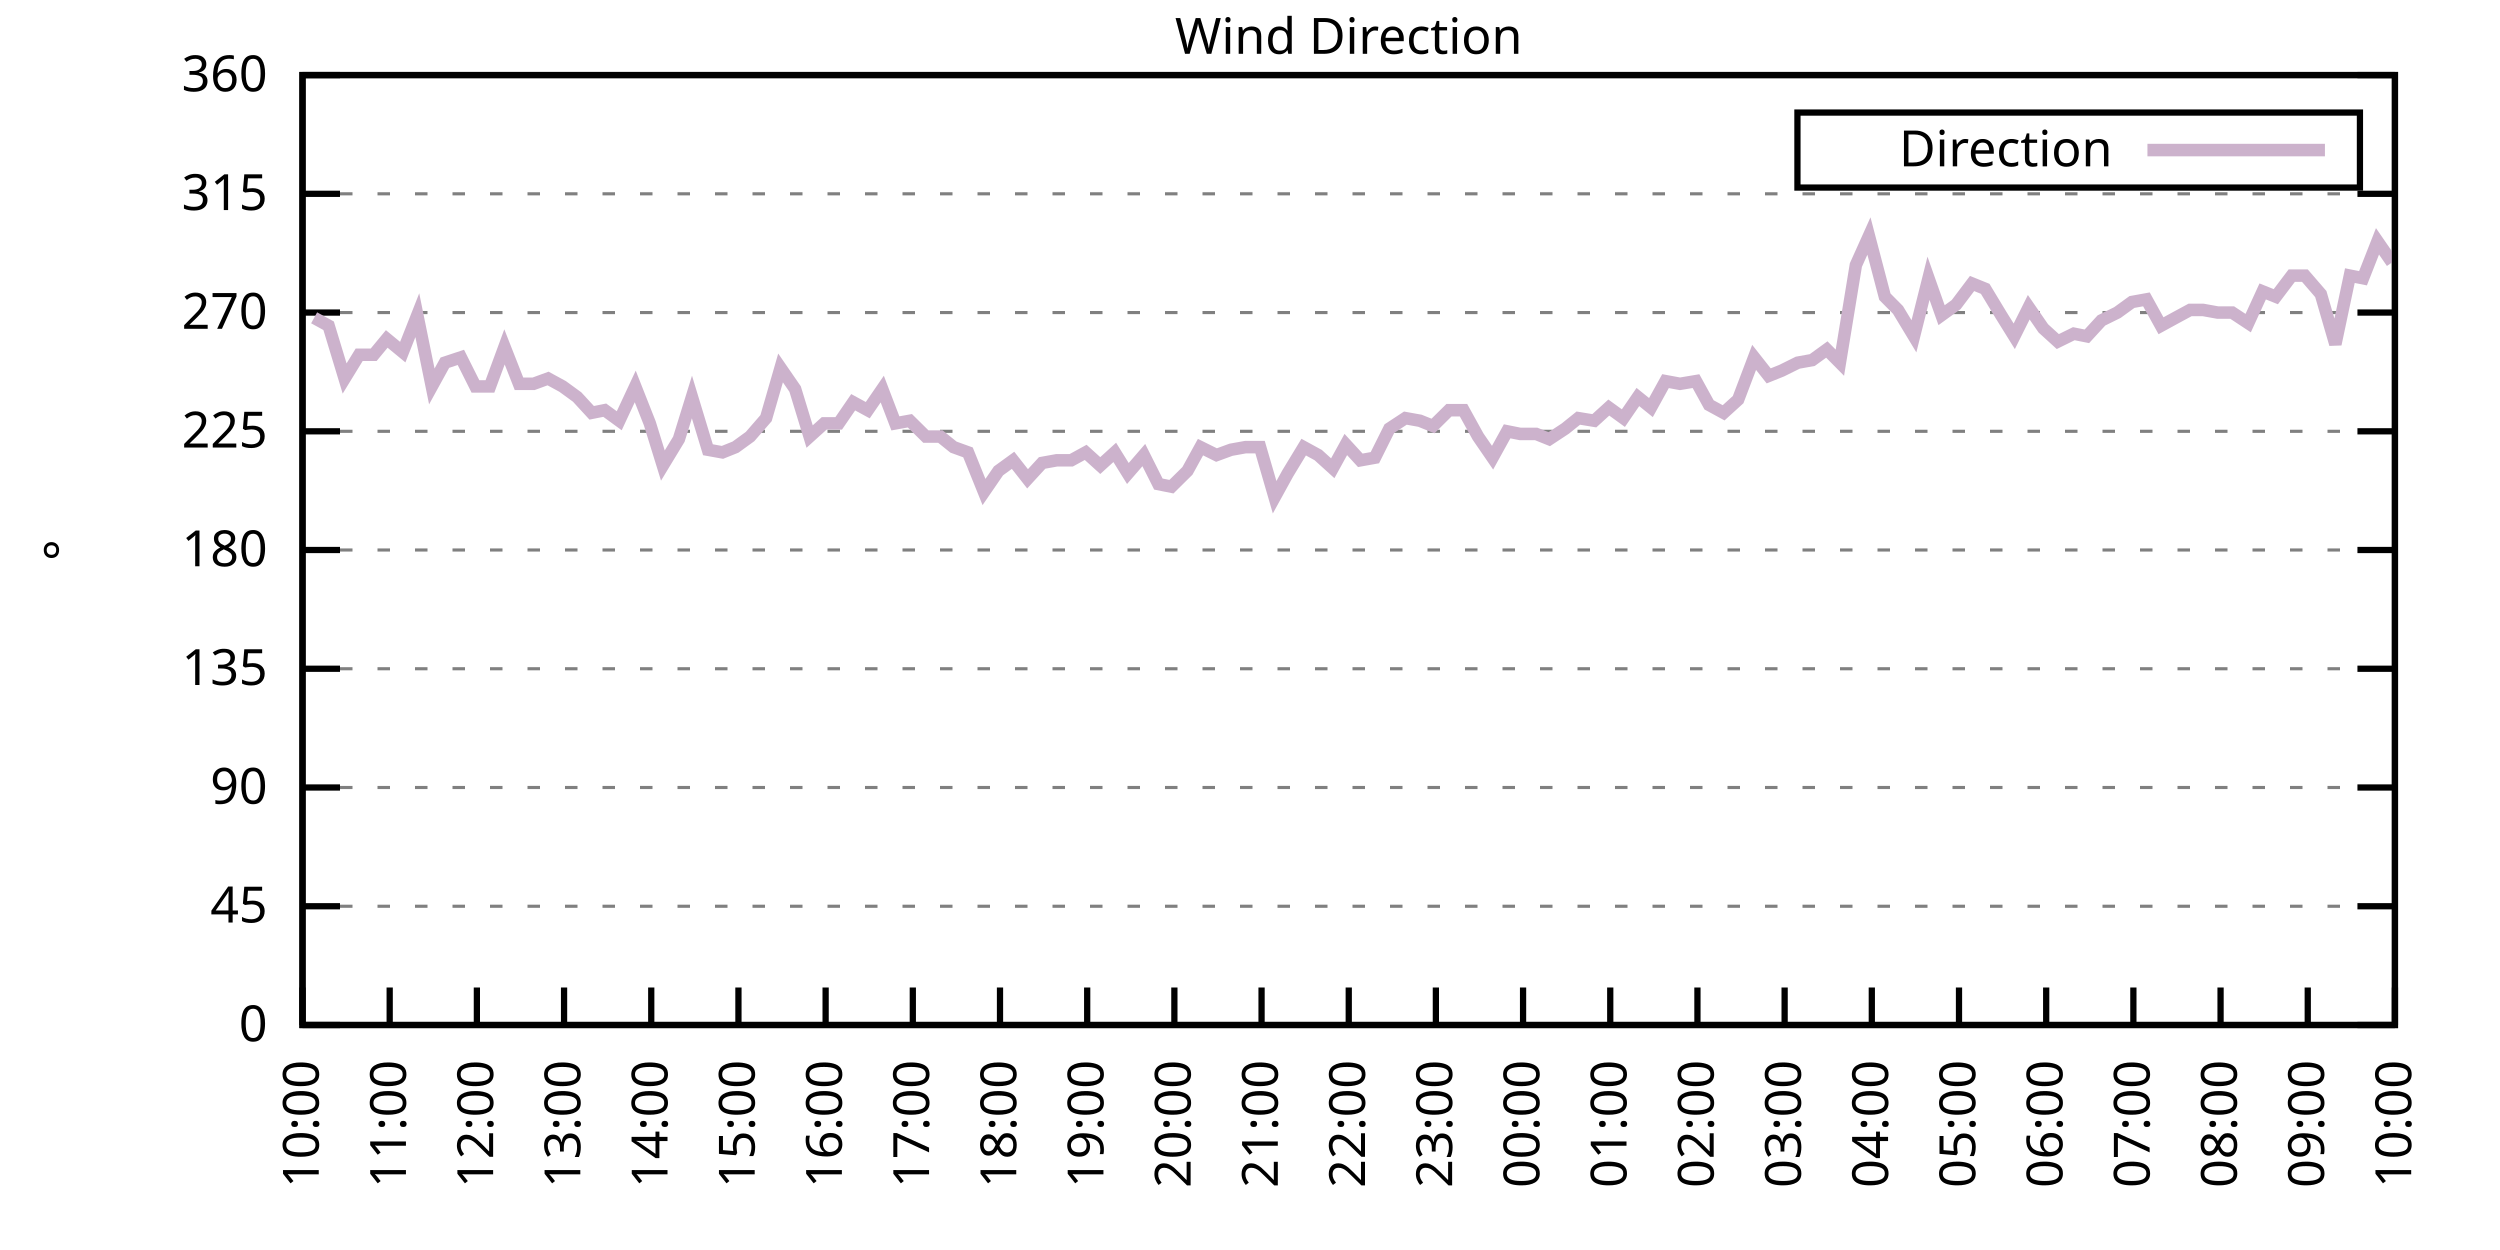
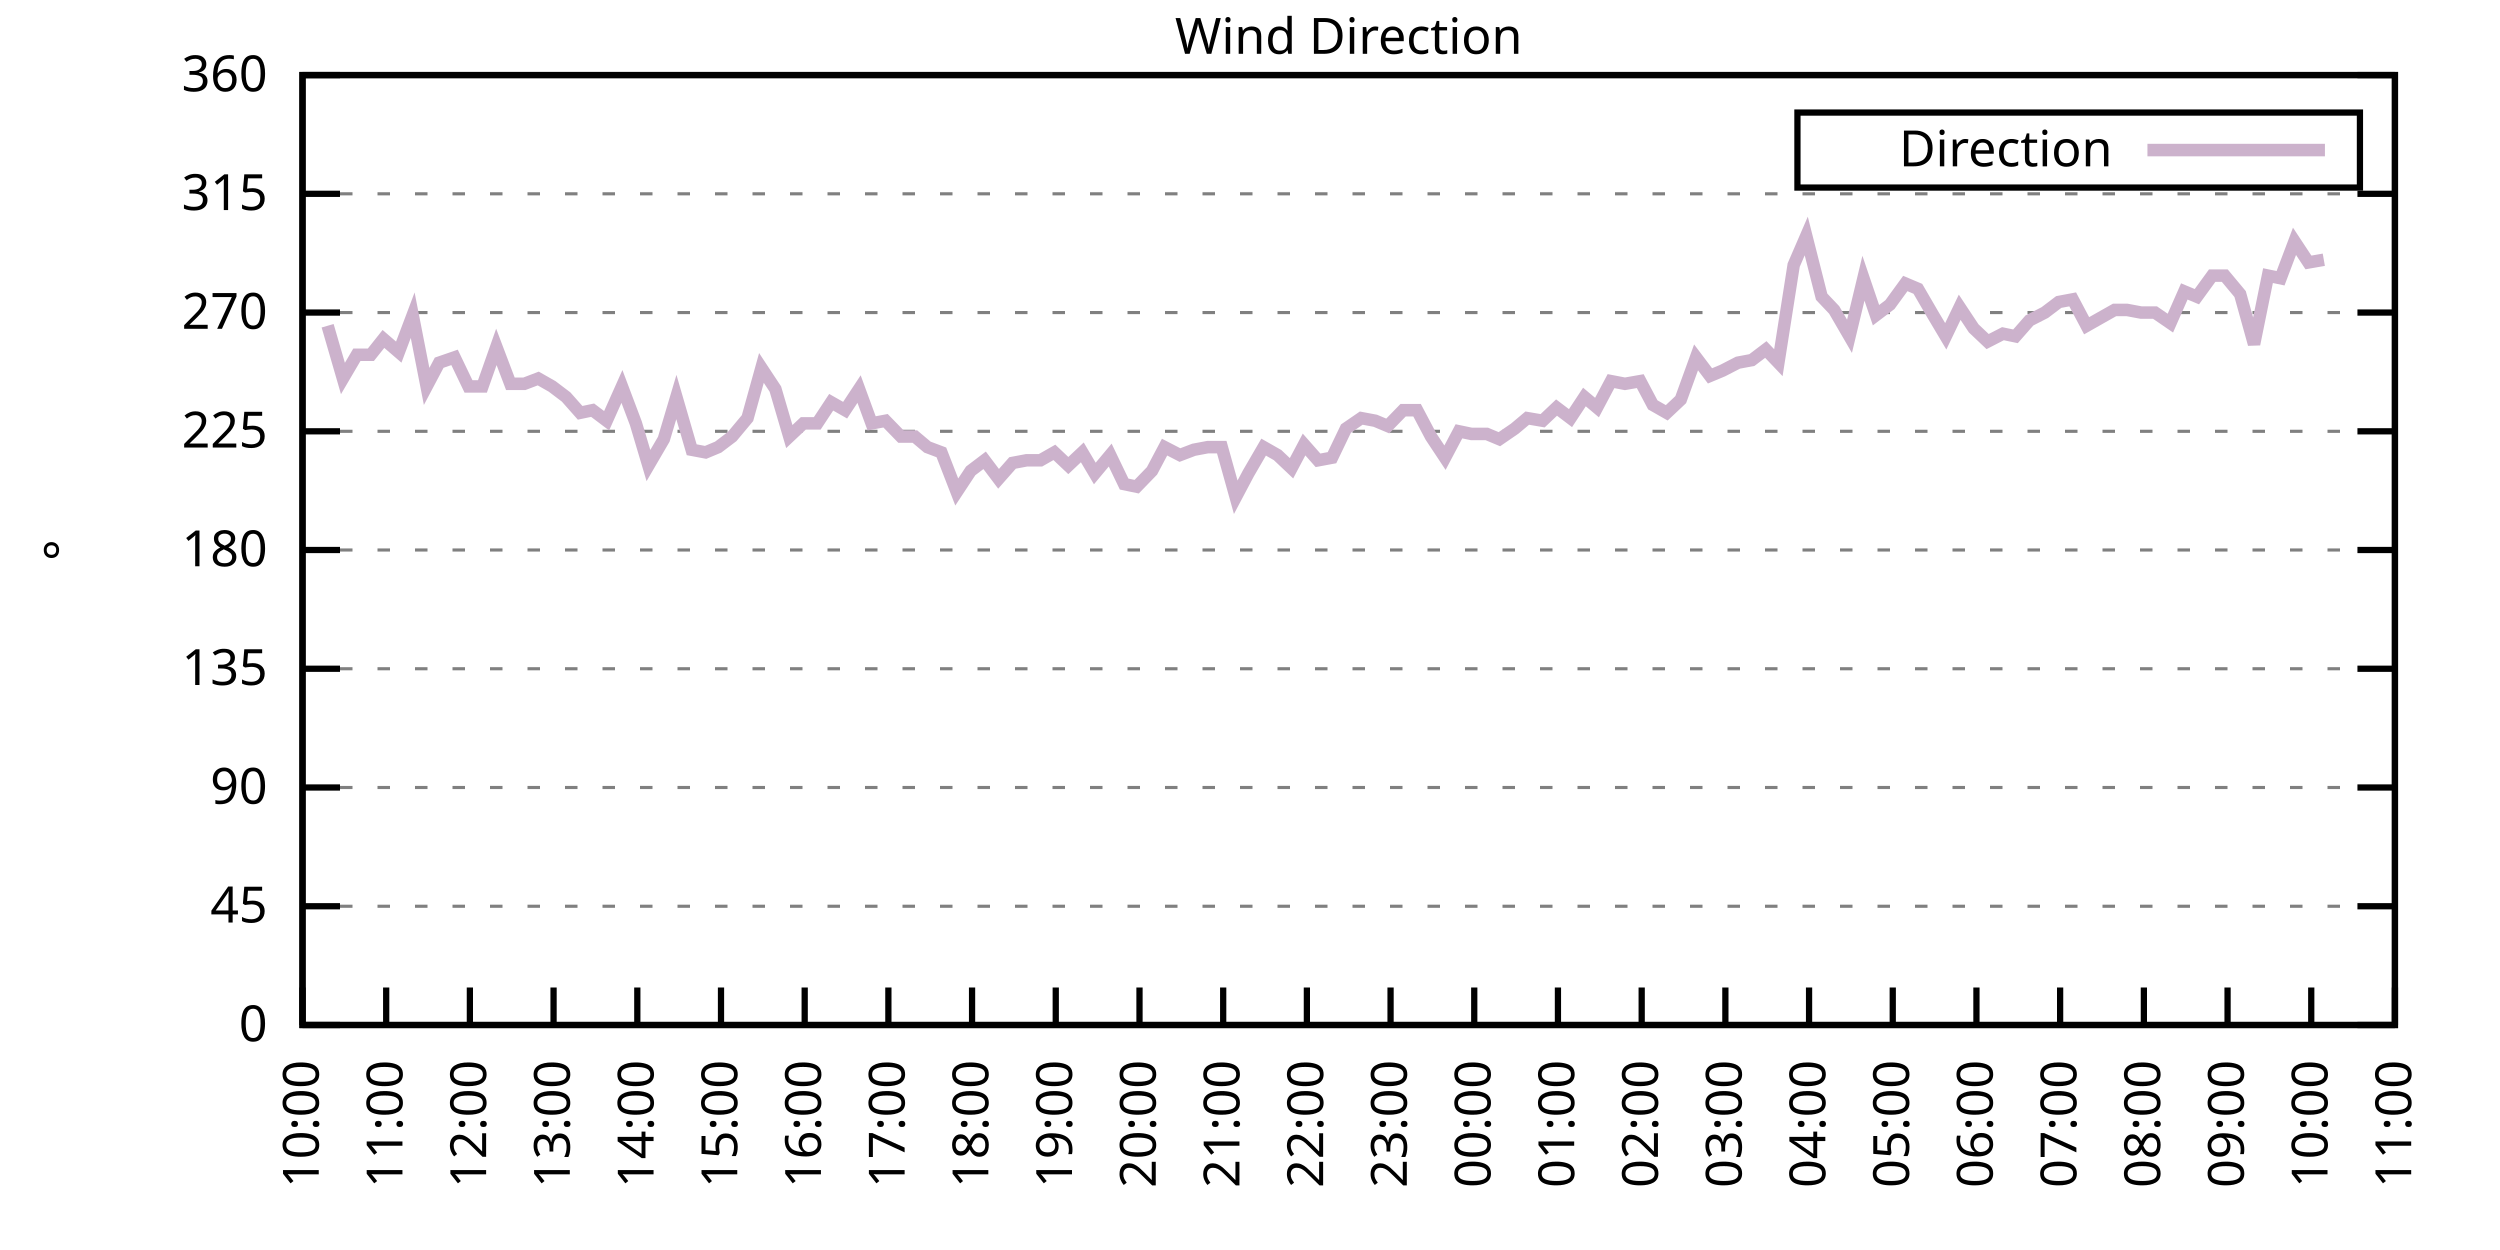
<svg xmlns="http://www.w3.org/2000/svg" xmlns:xlink="http://www.w3.org/1999/xlink" width="400" height="200" viewBox="0 0 400 200">
  <g id="gnuplot_canvas">
    <rect x="0" y="0" width="400" height="200" fill="none" />
    <defs>
      <circle id="gpDot" r="0.5" stroke-width="0.5" stroke="currentColor" />
      <path id="gpPt0" stroke-width="0.333" stroke="currentColor" d="M-1,0 h2 M0,-1 v2" />
      <path id="gpPt1" stroke-width="0.333" stroke="currentColor" d="M-1,-1 L1,1 M1,-1 L-1,1" />
      <path id="gpPt2" stroke-width="0.333" stroke="currentColor" d="M-1,0 L1,0 M0,-1 L0,1 M-1,-1 L1,1 M-1,1 L1,-1" />
      <rect id="gpPt3" stroke-width="0.333" stroke="currentColor" x="-1" y="-1" width="2" height="2" />
      <rect id="gpPt4" stroke-width="0.333" stroke="currentColor" fill="currentColor" x="-1" y="-1" width="2" height="2" />
      <circle id="gpPt5" stroke-width="0.333" stroke="currentColor" cx="0" cy="0" r="1" />
      <use xlink:href="#gpPt5" id="gpPt6" fill="currentColor" stroke="none" />
      <path id="gpPt7" stroke-width="0.333" stroke="currentColor" d="M0,-1.33 L-1.33,0.67 L1.33,0.67 z" />
      <use xlink:href="#gpPt7" id="gpPt8" fill="currentColor" stroke="none" />
      <use xlink:href="#gpPt7" id="gpPt9" stroke="currentColor" transform="rotate(180)" />
      <use xlink:href="#gpPt9" id="gpPt10" fill="currentColor" stroke="none" />
      <use xlink:href="#gpPt3" id="gpPt11" stroke="currentColor" transform="rotate(45)" />
      <use xlink:href="#gpPt11" id="gpPt12" fill="currentColor" stroke="none" />
      <path id="gpPt13" stroke-width="0.333" stroke="currentColor" d="M0,1.330 L1.265,0.411 L0.782,-1.067 L-0.782,-1.076 L-1.265,0.411 z" />
      <use xlink:href="#gpPt13" id="gpPt14" fill="currentColor" stroke="none" />
      <filter id="textbox" filterUnits="objectBoundingBox" x="0" y="0" height="1" width="1">
        <feFlood flood-color="white" flood-opacity="1" result="bgnd" />
        <feComposite in="SourceGraphic" in2="bgnd" operator="atop" />
      </filter>
      <filter id="greybox" filterUnits="objectBoundingBox" x="0" y="0" height="1" width="1">
        <feFlood flood-color="lightgrey" flood-opacity="1" result="grey" />
        <feComposite in="SourceGraphic" in2="grey" operator="atop" />
      </filter>
    </defs>
    <g fill="none" color="white" stroke="currentColor" stroke-width="1.00" stroke-linecap="butt" stroke-linejoin="miter">
</g>
    <g fill="none" color="black" stroke="currentColor" stroke-width="1.00" stroke-linecap="butt" stroke-linejoin="miter">
      <g stroke="none" shape-rendering="crispEdges">
        <polygon fill="rgb(255, 255, 255)" points="48.40,164.00 383.18,164.00 383.18,12.02 48.40,12.02 " />
      </g>
    </g>
    <g fill="none" color="black" stroke="currentColor" stroke-width="1.00" stroke-linecap="butt" stroke-linejoin="miter">
</g>
    <g fill="none" color="black" stroke="black" stroke-width="0.50" stroke-linecap="butt" stroke-linejoin="miter">
</g>
    <g fill="none" color="gray" stroke="currentColor" stroke-width="0.50" stroke-linecap="butt" stroke-linejoin="miter">
      <path stroke="gray" stroke-dasharray="2,4" class="gridline" d="M48.40,164.00 L383.19,164.00  " />
    </g>
    <g fill="none" color="gray" stroke="gray" stroke-width="1.00" stroke-linecap="butt" stroke-linejoin="miter">
</g>
    <g fill="none" color="black" stroke="currentColor" stroke-width="1.00" stroke-linecap="butt" stroke-linejoin="miter">
      <path stroke="black" d="M48.40,164.00 L54.40,164.00 M383.19,164.00 L377.19,164.00  " />
      <g transform="translate(42.80,166.60)" stroke="none" fill="black" font-family="Sans" font-size="8.00" text-anchor="end">
        <text>
          <tspan font-family="Sans"> 0</tspan>
        </text>
      </g>
    </g>
    <g fill="none" color="black" stroke="currentColor" stroke-width="1.00" stroke-linecap="butt" stroke-linejoin="miter">
</g>
    <g fill="none" color="black" stroke="black" stroke-width="0.50" stroke-linecap="butt" stroke-linejoin="miter">
</g>
    <g fill="none" color="gray" stroke="currentColor" stroke-width="0.50" stroke-linecap="butt" stroke-linejoin="miter">
      <path stroke="gray" stroke-dasharray="2,4" class="gridline" d="M48.40,145.00 L383.19,145.00  " />
    </g>
    <g fill="none" color="gray" stroke="gray" stroke-width="1.00" stroke-linecap="butt" stroke-linejoin="miter">
</g>
    <g fill="none" color="black" stroke="currentColor" stroke-width="1.00" stroke-linecap="butt" stroke-linejoin="miter">
      <path stroke="black" d="M48.40,145.00 L54.40,145.00 M383.19,145.00 L377.19,145.00  " />
      <g transform="translate(42.80,147.60)" stroke="none" fill="black" font-family="Sans" font-size="8.00" text-anchor="end">
        <text>
          <tspan font-family="Sans"> 45</tspan>
        </text>
      </g>
    </g>
    <g fill="none" color="black" stroke="currentColor" stroke-width="1.00" stroke-linecap="butt" stroke-linejoin="miter">
</g>
    <g fill="none" color="black" stroke="black" stroke-width="0.50" stroke-linecap="butt" stroke-linejoin="miter">
</g>
    <g fill="none" color="gray" stroke="currentColor" stroke-width="0.50" stroke-linecap="butt" stroke-linejoin="miter">
      <path stroke="gray" stroke-dasharray="2,4" class="gridline" d="M48.40,126.00 L383.19,126.00  " />
    </g>
    <g fill="none" color="gray" stroke="gray" stroke-width="1.00" stroke-linecap="butt" stroke-linejoin="miter">
</g>
    <g fill="none" color="black" stroke="currentColor" stroke-width="1.00" stroke-linecap="butt" stroke-linejoin="miter">
      <path stroke="black" d="M48.40,126.00 L54.40,126.00 M383.19,126.00 L377.19,126.00  " />
      <g transform="translate(42.80,128.60)" stroke="none" fill="black" font-family="Sans" font-size="8.00" text-anchor="end">
        <text>
          <tspan font-family="Sans"> 90</tspan>
        </text>
      </g>
    </g>
    <g fill="none" color="black" stroke="currentColor" stroke-width="1.00" stroke-linecap="butt" stroke-linejoin="miter">
</g>
    <g fill="none" color="black" stroke="black" stroke-width="0.50" stroke-linecap="butt" stroke-linejoin="miter">
</g>
    <g fill="none" color="gray" stroke="currentColor" stroke-width="0.50" stroke-linecap="butt" stroke-linejoin="miter">
      <path stroke="gray" stroke-dasharray="2,4" class="gridline" d="M48.40,107.00 L383.19,107.00  " />
    </g>
    <g fill="none" color="gray" stroke="gray" stroke-width="1.00" stroke-linecap="butt" stroke-linejoin="miter">
</g>
    <g fill="none" color="black" stroke="currentColor" stroke-width="1.00" stroke-linecap="butt" stroke-linejoin="miter">
      <path stroke="black" d="M48.40,107.00 L54.40,107.00 M383.19,107.00 L377.19,107.00  " />
      <g transform="translate(42.80,109.60)" stroke="none" fill="black" font-family="Sans" font-size="8.00" text-anchor="end">
        <text>
          <tspan font-family="Sans"> 135</tspan>
        </text>
      </g>
    </g>
    <g fill="none" color="black" stroke="currentColor" stroke-width="1.00" stroke-linecap="butt" stroke-linejoin="miter">
</g>
    <g fill="none" color="black" stroke="black" stroke-width="0.50" stroke-linecap="butt" stroke-linejoin="miter">
</g>
    <g fill="none" color="gray" stroke="currentColor" stroke-width="0.50" stroke-linecap="butt" stroke-linejoin="miter">
      <path stroke="gray" stroke-dasharray="2,4" class="gridline" d="M48.40,88.00 L383.19,88.00  " />
    </g>
    <g fill="none" color="gray" stroke="gray" stroke-width="1.00" stroke-linecap="butt" stroke-linejoin="miter">
</g>
    <g fill="none" color="black" stroke="currentColor" stroke-width="1.00" stroke-linecap="butt" stroke-linejoin="miter">
      <path stroke="black" d="M48.40,88.00 L54.40,88.00 M383.19,88.00 L377.19,88.00  " />
      <g transform="translate(42.80,90.60)" stroke="none" fill="black" font-family="Sans" font-size="8.00" text-anchor="end">
        <text>
          <tspan font-family="Sans"> 180</tspan>
        </text>
      </g>
    </g>
    <g fill="none" color="black" stroke="currentColor" stroke-width="1.00" stroke-linecap="butt" stroke-linejoin="miter">
</g>
    <g fill="none" color="black" stroke="black" stroke-width="0.50" stroke-linecap="butt" stroke-linejoin="miter">
</g>
    <g fill="none" color="gray" stroke="currentColor" stroke-width="0.50" stroke-linecap="butt" stroke-linejoin="miter">
      <path stroke="gray" stroke-dasharray="2,4" class="gridline" d="M48.40,69.01 L383.19,69.01  " />
    </g>
    <g fill="none" color="gray" stroke="gray" stroke-width="1.00" stroke-linecap="butt" stroke-linejoin="miter">
</g>
    <g fill="none" color="black" stroke="currentColor" stroke-width="1.00" stroke-linecap="butt" stroke-linejoin="miter">
      <path stroke="black" d="M48.40,69.01 L54.40,69.01 M383.19,69.01 L377.19,69.01  " />
      <g transform="translate(42.80,71.61)" stroke="none" fill="black" font-family="Sans" font-size="8.00" text-anchor="end">
        <text>
          <tspan font-family="Sans"> 225</tspan>
        </text>
      </g>
    </g>
    <g fill="none" color="black" stroke="currentColor" stroke-width="1.00" stroke-linecap="butt" stroke-linejoin="miter">
</g>
    <g fill="none" color="black" stroke="black" stroke-width="0.50" stroke-linecap="butt" stroke-linejoin="miter">
</g>
    <g fill="none" color="gray" stroke="currentColor" stroke-width="0.50" stroke-linecap="butt" stroke-linejoin="miter">
      <path stroke="gray" stroke-dasharray="2,4" class="gridline" d="M48.40,50.01 L383.19,50.01  " />
    </g>
    <g fill="none" color="gray" stroke="gray" stroke-width="1.00" stroke-linecap="butt" stroke-linejoin="miter">
</g>
    <g fill="none" color="black" stroke="currentColor" stroke-width="1.00" stroke-linecap="butt" stroke-linejoin="miter">
      <path stroke="black" d="M48.40,50.01 L54.40,50.01 M383.19,50.01 L377.19,50.01  " />
      <g transform="translate(42.80,52.61)" stroke="none" fill="black" font-family="Sans" font-size="8.00" text-anchor="end">
        <text>
          <tspan font-family="Sans"> 270</tspan>
        </text>
      </g>
    </g>
    <g fill="none" color="black" stroke="currentColor" stroke-width="1.00" stroke-linecap="butt" stroke-linejoin="miter">
</g>
    <g fill="none" color="black" stroke="black" stroke-width="0.50" stroke-linecap="butt" stroke-linejoin="miter">
</g>
    <g fill="none" color="gray" stroke="currentColor" stroke-width="0.50" stroke-linecap="butt" stroke-linejoin="miter">
      <path stroke="gray" stroke-dasharray="2,4" class="gridline" d="M48.40,31.01 L383.19,31.01  " />
    </g>
    <g fill="none" color="gray" stroke="gray" stroke-width="1.00" stroke-linecap="butt" stroke-linejoin="miter">
</g>
    <g fill="none" color="black" stroke="currentColor" stroke-width="1.00" stroke-linecap="butt" stroke-linejoin="miter">
      <path stroke="black" d="M48.40,31.01 L54.40,31.01 M383.19,31.01 L377.19,31.01  " />
      <g transform="translate(42.80,33.61)" stroke="none" fill="black" font-family="Sans" font-size="8.00" text-anchor="end">
        <text>
          <tspan font-family="Sans"> 315</tspan>
        </text>
      </g>
    </g>
    <g fill="none" color="black" stroke="currentColor" stroke-width="1.00" stroke-linecap="butt" stroke-linejoin="miter">
</g>
    <g fill="none" color="black" stroke="black" stroke-width="0.50" stroke-linecap="butt" stroke-linejoin="miter">
</g>
    <g fill="none" color="gray" stroke="currentColor" stroke-width="0.50" stroke-linecap="butt" stroke-linejoin="miter">
      <path stroke="gray" stroke-dasharray="2,4" class="gridline" d="M48.40,12.01 L383.19,12.01  " />
    </g>
    <g fill="none" color="gray" stroke="gray" stroke-width="1.00" stroke-linecap="butt" stroke-linejoin="miter">
</g>
    <g fill="none" color="black" stroke="currentColor" stroke-width="1.00" stroke-linecap="butt" stroke-linejoin="miter">
      <path stroke="black" d="M48.40,12.01 L54.40,12.01 M383.19,12.01 L377.19,12.01  " />
      <g transform="translate(42.80,14.61)" stroke="none" fill="black" font-family="Sans" font-size="8.00" text-anchor="end">
        <text>
          <tspan font-family="Sans"> 360</tspan>
        </text>
      </g>
    </g>
    <g fill="none" color="black" stroke="currentColor" stroke-width="1.00" stroke-linecap="butt" stroke-linejoin="miter">
      <path stroke="black" d="M48.40,164.00 L48.40,158.00  " />
      <g transform="translate(51.00,169.60) rotate(270.00)" stroke="none" fill="black" font-family="Sans" font-size="8.00" text-anchor="end">
        <text>
          <tspan font-family="Sans">10:00</tspan>
        </text>
      </g>
    </g>
    <g fill="none" color="black" stroke="currentColor" stroke-width="1.00" stroke-linecap="butt" stroke-linejoin="miter">
-       <path stroke="black" d="M62.35,164.00 L62.35,158.00  " />
-       <g transform="translate(64.95,169.60) rotate(270.00)" stroke="none" fill="black" font-family="Sans" font-size="8.00" text-anchor="end">
+       <path stroke="black" d="M61.79,164.00 L61.79,158.00  " />
+       <g transform="translate(64.39,169.60) rotate(270.00)" stroke="none" fill="black" font-family="Sans" font-size="8.00" text-anchor="end">
        <text>
          <tspan font-family="Sans">11:00</tspan>
        </text>
      </g>
    </g>
    <g fill="none" color="black" stroke="currentColor" stroke-width="1.00" stroke-linecap="butt" stroke-linejoin="miter">
-       <path stroke="black" d="M76.30,164.00 L76.30,158.00  " />
-       <g transform="translate(78.90,169.60) rotate(270.00)" stroke="none" fill="black" font-family="Sans" font-size="8.00" text-anchor="end">
+       <path stroke="black" d="M75.18,164.00 L75.18,158.00  " />
+       <g transform="translate(77.78,169.60) rotate(270.00)" stroke="none" fill="black" font-family="Sans" font-size="8.00" text-anchor="end">
        <text>
          <tspan font-family="Sans">12:00</tspan>
        </text>
      </g>
    </g>
    <g fill="none" color="black" stroke="currentColor" stroke-width="1.00" stroke-linecap="butt" stroke-linejoin="miter">
-       <path stroke="black" d="M90.25,164.00 L90.25,158.00  " />
-       <g transform="translate(92.85,169.60) rotate(270.00)" stroke="none" fill="black" font-family="Sans" font-size="8.00" text-anchor="end">
+       <path stroke="black" d="M88.57,164.00 L88.57,158.00  " />
+       <g transform="translate(91.17,169.60) rotate(270.00)" stroke="none" fill="black" font-family="Sans" font-size="8.00" text-anchor="end">
        <text>
          <tspan font-family="Sans">13:00</tspan>
        </text>
      </g>
    </g>
    <g fill="none" color="black" stroke="currentColor" stroke-width="1.00" stroke-linecap="butt" stroke-linejoin="miter">
-       <path stroke="black" d="M104.20,164.00 L104.20,158.00  " />
-       <g transform="translate(106.80,169.60) rotate(270.00)" stroke="none" fill="black" font-family="Sans" font-size="8.00" text-anchor="end">
+       <path stroke="black" d="M101.97,164.00 L101.97,158.00  " />
+       <g transform="translate(104.57,169.60) rotate(270.00)" stroke="none" fill="black" font-family="Sans" font-size="8.00" text-anchor="end">
        <text>
          <tspan font-family="Sans">14:00</tspan>
        </text>
      </g>
    </g>
    <g fill="none" color="black" stroke="currentColor" stroke-width="1.00" stroke-linecap="butt" stroke-linejoin="miter">
-       <path stroke="black" d="M118.15,164.00 L118.15,158.00  " />
-       <g transform="translate(120.75,169.60) rotate(270.00)" stroke="none" fill="black" font-family="Sans" font-size="8.00" text-anchor="end">
+       <path stroke="black" d="M115.36,164.00 L115.36,158.00  " />
+       <g transform="translate(117.96,169.60) rotate(270.00)" stroke="none" fill="black" font-family="Sans" font-size="8.00" text-anchor="end">
        <text>
          <tspan font-family="Sans">15:00</tspan>
        </text>
      </g>
    </g>
    <g fill="none" color="black" stroke="currentColor" stroke-width="1.00" stroke-linecap="butt" stroke-linejoin="miter">
-       <path stroke="black" d="M132.10,164.00 L132.10,158.00  " />
-       <g transform="translate(134.70,169.60) rotate(270.00)" stroke="none" fill="black" font-family="Sans" font-size="8.00" text-anchor="end">
+       <path stroke="black" d="M128.75,164.00 L128.75,158.00  " />
+       <g transform="translate(131.35,169.60) rotate(270.00)" stroke="none" fill="black" font-family="Sans" font-size="8.00" text-anchor="end">
        <text>
          <tspan font-family="Sans">16:00</tspan>
        </text>
      </g>
    </g>
    <g fill="none" color="black" stroke="currentColor" stroke-width="1.00" stroke-linecap="butt" stroke-linejoin="miter">
-       <path stroke="black" d="M146.05,164.00 L146.05,158.00  " />
-       <g transform="translate(148.65,169.60) rotate(270.00)" stroke="none" fill="black" font-family="Sans" font-size="8.00" text-anchor="end">
+       <path stroke="black" d="M142.14,164.00 L142.14,158.00  " />
+       <g transform="translate(144.74,169.60) rotate(270.00)" stroke="none" fill="black" font-family="Sans" font-size="8.00" text-anchor="end">
        <text>
          <tspan font-family="Sans">17:00</tspan>
        </text>
      </g>
    </g>
    <g fill="none" color="black" stroke="currentColor" stroke-width="1.00" stroke-linecap="butt" stroke-linejoin="miter">
-       <path stroke="black" d="M160.00,164.00 L160.00,158.00  " />
-       <g transform="translate(162.60,169.60) rotate(270.00)" stroke="none" fill="black" font-family="Sans" font-size="8.00" text-anchor="end">
+       <path stroke="black" d="M155.53,164.00 L155.53,158.00  " />
+       <g transform="translate(158.13,169.60) rotate(270.00)" stroke="none" fill="black" font-family="Sans" font-size="8.00" text-anchor="end">
        <text>
          <tspan font-family="Sans">18:00</tspan>
        </text>
      </g>
    </g>
    <g fill="none" color="black" stroke="currentColor" stroke-width="1.00" stroke-linecap="butt" stroke-linejoin="miter">
-       <path stroke="black" d="M173.95,164.00 L173.95,158.00  " />
-       <g transform="translate(176.55,169.60) rotate(270.00)" stroke="none" fill="black" font-family="Sans" font-size="8.00" text-anchor="end">
+       <path stroke="black" d="M168.92,164.00 L168.92,158.00  " />
+       <g transform="translate(171.52,169.60) rotate(270.00)" stroke="none" fill="black" font-family="Sans" font-size="8.00" text-anchor="end">
        <text>
          <tspan font-family="Sans">19:00</tspan>
        </text>
      </g>
    </g>
    <g fill="none" color="black" stroke="currentColor" stroke-width="1.00" stroke-linecap="butt" stroke-linejoin="miter">
-       <path stroke="black" d="M187.90,164.00 L187.90,158.00  " />
-       <g transform="translate(190.50,169.60) rotate(270.00)" stroke="none" fill="black" font-family="Sans" font-size="8.00" text-anchor="end">
+       <path stroke="black" d="M182.32,164.00 L182.32,158.00  " />
+       <g transform="translate(184.92,169.60) rotate(270.00)" stroke="none" fill="black" font-family="Sans" font-size="8.00" text-anchor="end">
        <text>
          <tspan font-family="Sans">20:00</tspan>
        </text>
      </g>
    </g>
    <g fill="none" color="black" stroke="currentColor" stroke-width="1.00" stroke-linecap="butt" stroke-linejoin="miter">
-       <path stroke="black" d="M201.85,164.00 L201.85,158.00  " />
-       <g transform="translate(204.45,169.60) rotate(270.00)" stroke="none" fill="black" font-family="Sans" font-size="8.00" text-anchor="end">
+       <path stroke="black" d="M195.71,164.00 L195.71,158.00  " />
+       <g transform="translate(198.31,169.60) rotate(270.00)" stroke="none" fill="black" font-family="Sans" font-size="8.00" text-anchor="end">
        <text>
          <tspan font-family="Sans">21:00</tspan>
        </text>
      </g>
    </g>
    <g fill="none" color="black" stroke="currentColor" stroke-width="1.00" stroke-linecap="butt" stroke-linejoin="miter">
-       <path stroke="black" d="M215.80,164.00 L215.80,158.00  " />
-       <g transform="translate(218.40,169.60) rotate(270.00)" stroke="none" fill="black" font-family="Sans" font-size="8.00" text-anchor="end">
+       <path stroke="black" d="M209.10,164.00 L209.10,158.00  " />
+       <g transform="translate(211.70,169.60) rotate(270.00)" stroke="none" fill="black" font-family="Sans" font-size="8.00" text-anchor="end">
        <text>
          <tspan font-family="Sans">22:00</tspan>
        </text>
      </g>
    </g>
    <g fill="none" color="black" stroke="currentColor" stroke-width="1.00" stroke-linecap="butt" stroke-linejoin="miter">
-       <path stroke="black" d="M229.74,164.00 L229.74,158.00  " />
-       <g transform="translate(232.34,169.60) rotate(270.00)" stroke="none" fill="black" font-family="Sans" font-size="8.00" text-anchor="end">
+       <path stroke="black" d="M222.49,164.00 L222.49,158.00  " />
+       <g transform="translate(225.09,169.60) rotate(270.00)" stroke="none" fill="black" font-family="Sans" font-size="8.00" text-anchor="end">
        <text>
          <tspan font-family="Sans">23:00</tspan>
        </text>
      </g>
    </g>
    <g fill="none" color="black" stroke="currentColor" stroke-width="1.00" stroke-linecap="butt" stroke-linejoin="miter">
-       <path stroke="black" d="M243.69,164.00 L243.69,158.00  " />
-       <g transform="translate(246.29,169.60) rotate(270.00)" stroke="none" fill="black" font-family="Sans" font-size="8.00" text-anchor="end">
+       <path stroke="black" d="M235.88,164.00 L235.88,158.00  " />
+       <g transform="translate(238.48,169.60) rotate(270.00)" stroke="none" fill="black" font-family="Sans" font-size="8.00" text-anchor="end">
        <text>
          <tspan font-family="Sans">00:00</tspan>
        </text>
      </g>
    </g>
    <g fill="none" color="black" stroke="currentColor" stroke-width="1.00" stroke-linecap="butt" stroke-linejoin="miter">
-       <path stroke="black" d="M257.64,164.00 L257.64,158.00  " />
-       <g transform="translate(260.24,169.60) rotate(270.00)" stroke="none" fill="black" font-family="Sans" font-size="8.00" text-anchor="end">
+       <path stroke="black" d="M249.27,164.00 L249.27,158.00  " />
+       <g transform="translate(251.87,169.60) rotate(270.00)" stroke="none" fill="black" font-family="Sans" font-size="8.00" text-anchor="end">
        <text>
          <tspan font-family="Sans">01:00</tspan>
        </text>
      </g>
    </g>
    <g fill="none" color="black" stroke="currentColor" stroke-width="1.00" stroke-linecap="butt" stroke-linejoin="miter">
-       <path stroke="black" d="M271.59,164.00 L271.59,158.00  " />
-       <g transform="translate(274.19,169.60) rotate(270.00)" stroke="none" fill="black" font-family="Sans" font-size="8.00" text-anchor="end">
+       <path stroke="black" d="M262.67,164.00 L262.67,158.00  " />
+       <g transform="translate(265.27,169.60) rotate(270.00)" stroke="none" fill="black" font-family="Sans" font-size="8.00" text-anchor="end">
        <text>
          <tspan font-family="Sans">02:00</tspan>
        </text>
      </g>
    </g>
    <g fill="none" color="black" stroke="currentColor" stroke-width="1.00" stroke-linecap="butt" stroke-linejoin="miter">
-       <path stroke="black" d="M285.54,164.00 L285.54,158.00  " />
-       <g transform="translate(288.14,169.60) rotate(270.00)" stroke="none" fill="black" font-family="Sans" font-size="8.00" text-anchor="end">
+       <path stroke="black" d="M276.06,164.00 L276.06,158.00  " />
+       <g transform="translate(278.66,169.60) rotate(270.00)" stroke="none" fill="black" font-family="Sans" font-size="8.00" text-anchor="end">
        <text>
          <tspan font-family="Sans">03:00</tspan>
        </text>
      </g>
    </g>
    <g fill="none" color="black" stroke="currentColor" stroke-width="1.00" stroke-linecap="butt" stroke-linejoin="miter">
-       <path stroke="black" d="M299.49,164.00 L299.49,158.00  " />
-       <g transform="translate(302.09,169.60) rotate(270.00)" stroke="none" fill="black" font-family="Sans" font-size="8.00" text-anchor="end">
+       <path stroke="black" d="M289.45,164.00 L289.45,158.00  " />
+       <g transform="translate(292.05,169.60) rotate(270.00)" stroke="none" fill="black" font-family="Sans" font-size="8.00" text-anchor="end">
        <text>
          <tspan font-family="Sans">04:00</tspan>
        </text>
      </g>
    </g>
    <g fill="none" color="black" stroke="currentColor" stroke-width="1.00" stroke-linecap="butt" stroke-linejoin="miter">
-       <path stroke="black" d="M313.44,164.00 L313.44,158.00  " />
-       <g transform="translate(316.04,169.60) rotate(270.00)" stroke="none" fill="black" font-family="Sans" font-size="8.00" text-anchor="end">
+       <path stroke="black" d="M302.84,164.00 L302.84,158.00  " />
+       <g transform="translate(305.44,169.60) rotate(270.00)" stroke="none" fill="black" font-family="Sans" font-size="8.00" text-anchor="end">
        <text>
          <tspan font-family="Sans">05:00</tspan>
        </text>
      </g>
    </g>
    <g fill="none" color="black" stroke="currentColor" stroke-width="1.00" stroke-linecap="butt" stroke-linejoin="miter">
-       <path stroke="black" d="M327.39,164.00 L327.39,158.00  " />
-       <g transform="translate(329.99,169.60) rotate(270.00)" stroke="none" fill="black" font-family="Sans" font-size="8.00" text-anchor="end">
+       <path stroke="black" d="M316.23,164.00 L316.23,158.00  " />
+       <g transform="translate(318.83,169.60) rotate(270.00)" stroke="none" fill="black" font-family="Sans" font-size="8.00" text-anchor="end">
        <text>
          <tspan font-family="Sans">06:00</tspan>
        </text>
      </g>
    </g>
    <g fill="none" color="black" stroke="currentColor" stroke-width="1.00" stroke-linecap="butt" stroke-linejoin="miter">
-       <path stroke="black" d="M341.34,164.00 L341.34,158.00  " />
-       <g transform="translate(343.94,169.60) rotate(270.00)" stroke="none" fill="black" font-family="Sans" font-size="8.00" text-anchor="end">
+       <path stroke="black" d="M329.62,164.00 L329.62,158.00  " />
+       <g transform="translate(332.22,169.60) rotate(270.00)" stroke="none" fill="black" font-family="Sans" font-size="8.00" text-anchor="end">
        <text>
          <tspan font-family="Sans">07:00</tspan>
        </text>
      </g>
    </g>
    <g fill="none" color="black" stroke="currentColor" stroke-width="1.00" stroke-linecap="butt" stroke-linejoin="miter">
-       <path stroke="black" d="M355.29,164.00 L355.29,158.00  " />
-       <g transform="translate(357.89,169.60) rotate(270.00)" stroke="none" fill="black" font-family="Sans" font-size="8.00" text-anchor="end">
+       <path stroke="black" d="M343.02,164.00 L343.02,158.00  " />
+       <g transform="translate(345.62,169.60) rotate(270.00)" stroke="none" fill="black" font-family="Sans" font-size="8.00" text-anchor="end">
        <text>
          <tspan font-family="Sans">08:00</tspan>
        </text>
      </g>
    </g>
    <g fill="none" color="black" stroke="currentColor" stroke-width="1.00" stroke-linecap="butt" stroke-linejoin="miter">
-       <path stroke="black" d="M369.24,164.00 L369.24,158.00  " />
-       <g transform="translate(371.84,169.60) rotate(270.00)" stroke="none" fill="black" font-family="Sans" font-size="8.00" text-anchor="end">
+       <path stroke="black" d="M356.41,164.00 L356.41,158.00  " />
+       <g transform="translate(359.01,169.60) rotate(270.00)" stroke="none" fill="black" font-family="Sans" font-size="8.00" text-anchor="end">
        <text>
          <tspan font-family="Sans">09:00</tspan>
+         </text>
+       </g>
+     </g>
+     <g fill="none" color="black" stroke="currentColor" stroke-width="1.00" stroke-linecap="butt" stroke-linejoin="miter">
+       <path stroke="black" d="M369.80,164.00 L369.80,158.00  " />
+       <g transform="translate(372.40,169.60) rotate(270.00)" stroke="none" fill="black" font-family="Sans" font-size="8.00" text-anchor="end">
+         <text>
+           <tspan font-family="Sans">10:00</tspan>
        </text>
      </g>
    </g>
    <g fill="none" color="black" stroke="currentColor" stroke-width="1.00" stroke-linecap="butt" stroke-linejoin="miter">
      <path stroke="black" d="M383.19,164.00 L383.19,158.00  " />
      <g transform="translate(385.79,169.60) rotate(270.00)" stroke="none" fill="black" font-family="Sans" font-size="8.00" text-anchor="end">
        <text>
-           <tspan font-family="Sans">10:00</tspan>
+           <tspan font-family="Sans">11:00</tspan>
        </text>
      </g>
    </g>
    <g fill="none" color="black" stroke="currentColor" stroke-width="1.00" stroke-linecap="butt" stroke-linejoin="miter">
</g>
    <g fill="none" color="black" stroke="currentColor" stroke-width="1.00" stroke-linecap="butt" stroke-linejoin="miter">
      <path stroke="black" d="M48.40,12.01 L48.40,164.00 L383.19,164.00 L383.19,12.01 L48.40,12.01 Z  " />
    </g>
    <g fill="none" color="black" stroke="currentColor" stroke-width="1.00" stroke-linecap="butt" stroke-linejoin="miter">
</g>
    <g fill="none" color="black" stroke="currentColor" stroke-width="1.00" stroke-linecap="butt" stroke-linejoin="miter">
      <path stroke="black" d="M287.59,30.01 L287.59,18.01 L377.59,18.01 L377.59,30.01 L287.59,30.01 Z  " />
    </g>
    <g id="Wind_direction_plot_1">
      <g fill="none" color="white" stroke="black" stroke-width="2.00" stroke-linecap="butt" stroke-linejoin="miter">
</g>
      <g fill="none" color="black" stroke="currentColor" stroke-width="2.00" stroke-linecap="butt" stroke-linejoin="miter">
        <g transform="translate(337.99,26.61)" stroke="none" fill="black" font-family="Sans" font-size="8.00" text-anchor="end">
          <text>
            <tspan font-family="Sans">Direction</tspan>
          </text>
        </g>
      </g>
      <g fill="none" color="black" stroke="currentColor" stroke-width="2.00" stroke-linecap="butt" stroke-linejoin="miter">
-         <path stroke="rgb(204, 178, 204)" d="M343.59,24.01 L371.99,24.01 M50.26,50.85 L52.58,52.12 L55.14,60.56 L57.47,56.76 L59.79,56.76 L61.88,54.23   L64.44,56.34 L66.77,50.43 L69.09,61.83 L71.18,58.03 L73.74,57.18 L76.07,61.83 L78.39,61.83 L80.72,55.50   L83.04,61.41 L85.37,61.41 L87.69,60.56 L90.02,61.83 L92.34,63.52 L94.67,66.05 L96.76,65.63 L99.08,67.32   L101.64,61.83 L103.97,67.74 L106.06,74.49 L108.62,70.27 L110.71,63.52 L113.27,71.96 L115.59,72.38 L117.68,71.54   L120.01,69.85 L122.57,66.90 L124.89,58.87 L127.22,62.25 L129.54,69.85 L131.87,67.74 L134.19,67.74 L136.51,64.36   L138.84,65.63 L141.16,62.25 L143.26,67.74 L145.58,67.32 L148.14,69.85 L150.46,69.85 L152.56,71.54 L154.88,72.38   L157.44,78.72 L159.76,75.34 L162.09,73.65 L164.41,76.61 L166.74,74.07 L169.06,73.65 L171.39,73.65 L173.71,72.38   L176.04,74.49 L178.36,72.38 L180.46,75.76 L183.01,72.81 L185.34,77.45 L187.43,77.87 L189.99,75.34 L192.08,71.54   L194.64,72.81 L196.96,71.96 L199.29,71.54 L201.61,71.54 L203.94,79.56 L206.03,75.76 L208.59,71.54 L210.91,72.81   L213.24,74.92 L215.33,71.12 L217.65,73.65 L219.98,73.23 L222.30,68.58 L224.86,66.90 L227.19,67.32 L229.28,68.16   L231.84,65.63 L234.16,65.63 L236.49,69.85 L238.81,73.23 L241.14,69.01 L243.23,69.43 L245.79,69.43 L247.88,70.27   L250.44,68.58 L252.53,66.90 L255.09,67.32 L257.41,65.21 L259.74,66.90 L262.06,63.52 L264.15,65.21 L266.48,60.98   L268.80,61.41 L271.36,60.98 L273.45,64.78 L275.78,66.05 L278.10,63.94 L280.66,57.18 L282.99,60.14 L285.08,59.30   L287.64,58.03 L289.96,57.61 L292.29,55.92 L294.38,58.03 L296.94,42.41 L299.03,37.76 L301.58,47.47 L303.68,49.59   L306.23,53.81 L308.56,44.52 L310.65,50.43 L312.98,48.74 L315.53,45.36 L317.63,46.21 L320.18,50.43 L322.28,53.81   L324.60,49.16 L326.93,52.54 L329.25,54.65 L331.81,53.39 L333.90,53.81 L336.23,51.27 L338.78,50.01 L341.11,48.32   L343.43,47.90 L345.76,52.12 L348.08,50.85 L350.41,49.59 L352.50,49.59 L354.83,50.01 L357.15,50.01 L359.71,51.70   L362.03,46.63 L364.13,47.47 L366.68,44.10 L368.78,44.10 L371.33,47.05 L373.66,55.07 L375.98,44.10 L378.08,44.52   L380.40,38.61 L382.73,41.99  " />
+         <path stroke="rgb(204, 178, 204)" d="M343.59,24.01 L371.99,24.01 M52.42,52.12 L54.87,60.56 L57.10,56.76 L59.34,56.76 L61.35,54.23 L63.80,56.34   L66.03,50.43 L68.26,61.83 L70.27,58.03 L72.73,57.18 L74.96,61.83 L77.19,61.83 L79.42,55.50 L81.66,61.41   L83.89,61.41 L86.12,60.56 L88.35,61.83 L90.58,63.52 L92.82,66.05 L94.82,65.63 L97.06,67.32 L99.51,61.83   L101.74,67.74 L103.75,74.49 L106.21,70.27 L108.22,63.52 L110.67,71.96 L112.90,72.38 L114.91,71.54 L117.14,69.85   L119.60,66.90 L121.83,58.87 L124.06,62.25 L126.29,69.85 L128.53,67.74 L130.76,67.74 L132.99,64.36 L135.22,65.63   L137.45,62.25 L139.46,67.74 L141.69,67.32 L144.15,69.85 L146.38,69.85 L148.39,71.54 L150.62,72.38 L153.08,78.72   L155.31,75.34 L157.54,73.65 L159.77,76.61 L162.01,74.07 L164.24,73.65 L166.47,73.65 L168.70,72.38 L170.93,74.49   L173.17,72.38 L175.17,75.76 L177.63,72.81 L179.86,77.45 L181.87,77.87 L184.32,75.34 L186.33,71.54 L188.79,72.81   L191.02,71.96 L193.25,71.54 L195.48,71.54 L197.72,79.56 L199.73,75.76 L202.18,71.54 L204.41,72.81 L206.64,74.92   L208.65,71.12 L210.88,73.65 L213.12,73.23 L215.35,68.58 L217.80,66.90 L220.04,67.32 L222.04,68.16 L224.50,65.63   L226.73,65.63 L228.96,69.85 L231.20,73.23 L233.43,69.01 L235.44,69.43 L237.89,69.43 L239.90,70.27 L242.36,68.58   L244.36,66.90 L246.82,67.32 L249.05,65.21 L251.28,66.90 L253.51,63.52 L255.52,65.21 L257.76,60.98 L259.99,61.41   L262.44,60.98 L264.45,64.78 L266.68,66.05 L268.92,63.94 L271.37,57.18 L273.60,60.14 L275.61,59.30 L278.07,58.03   L280.30,57.61 L282.53,55.92 L284.54,58.03 L286.99,42.41 L289.00,37.76 L291.46,47.47 L293.47,49.59 L295.92,53.81   L298.15,44.52 L300.16,50.43 L302.39,48.74 L304.85,45.36 L306.86,46.21 L309.31,50.43 L311.32,53.81 L313.55,49.16   L315.79,52.54 L318.02,54.65 L320.47,53.39 L322.48,53.81 L324.71,51.27 L327.17,50.01 L329.40,48.32 L331.63,47.90   L333.86,52.12 L336.10,50.85 L338.33,49.59 L340.34,49.59 L342.57,50.01 L344.80,50.01 L347.26,51.70 L349.49,46.63   L351.50,47.47 L353.95,44.10 L355.96,44.10 L358.42,47.05 L360.65,55.07 L362.88,44.10 L364.89,44.52 L367.12,38.61   L369.35,41.99 L371.81,41.56  " />
      </g>
    </g>
    <g fill="none" color="black" stroke="currentColor" stroke-width="2.00" stroke-linecap="butt" stroke-linejoin="miter">
</g>
    <g fill="none" color="black" stroke="black" stroke-width="1.00" stroke-linecap="butt" stroke-linejoin="miter">
</g>
    <g fill="none" color="black" stroke="currentColor" stroke-width="1.00" stroke-linecap="butt" stroke-linejoin="miter">
      <path stroke="black" d="M48.40,12.01 L48.40,164.00 L383.19,164.00 L383.19,12.01 L48.40,12.01 Z  " />
      <g transform="translate(12.80,88.01) rotate(270.00)" stroke="none" fill="black" font-family="Sans" font-size="8.00" text-anchor="middle">
        <text>
          <tspan font-family="Sans">°</tspan>
        </text>
      </g>
    </g>
    <g fill="none" color="black" stroke="currentColor" stroke-width="1.00" stroke-linecap="butt" stroke-linejoin="miter">
</g>
    <g fill="none" color="black" stroke="currentColor" stroke-width="1.00" stroke-linecap="butt" stroke-linejoin="miter">
      <g transform="translate(215.79,8.61)" stroke="none" fill="black" font-family="Sans" font-size="8.00" text-anchor="middle">
        <text>
          <tspan font-family="Sans">Wind Direction</tspan>
        </text>
      </g>
    </g>
    <g fill="none" color="black" stroke="currentColor" stroke-width="1.00" stroke-linecap="butt" stroke-linejoin="miter">
</g>
  </g>
</svg>
